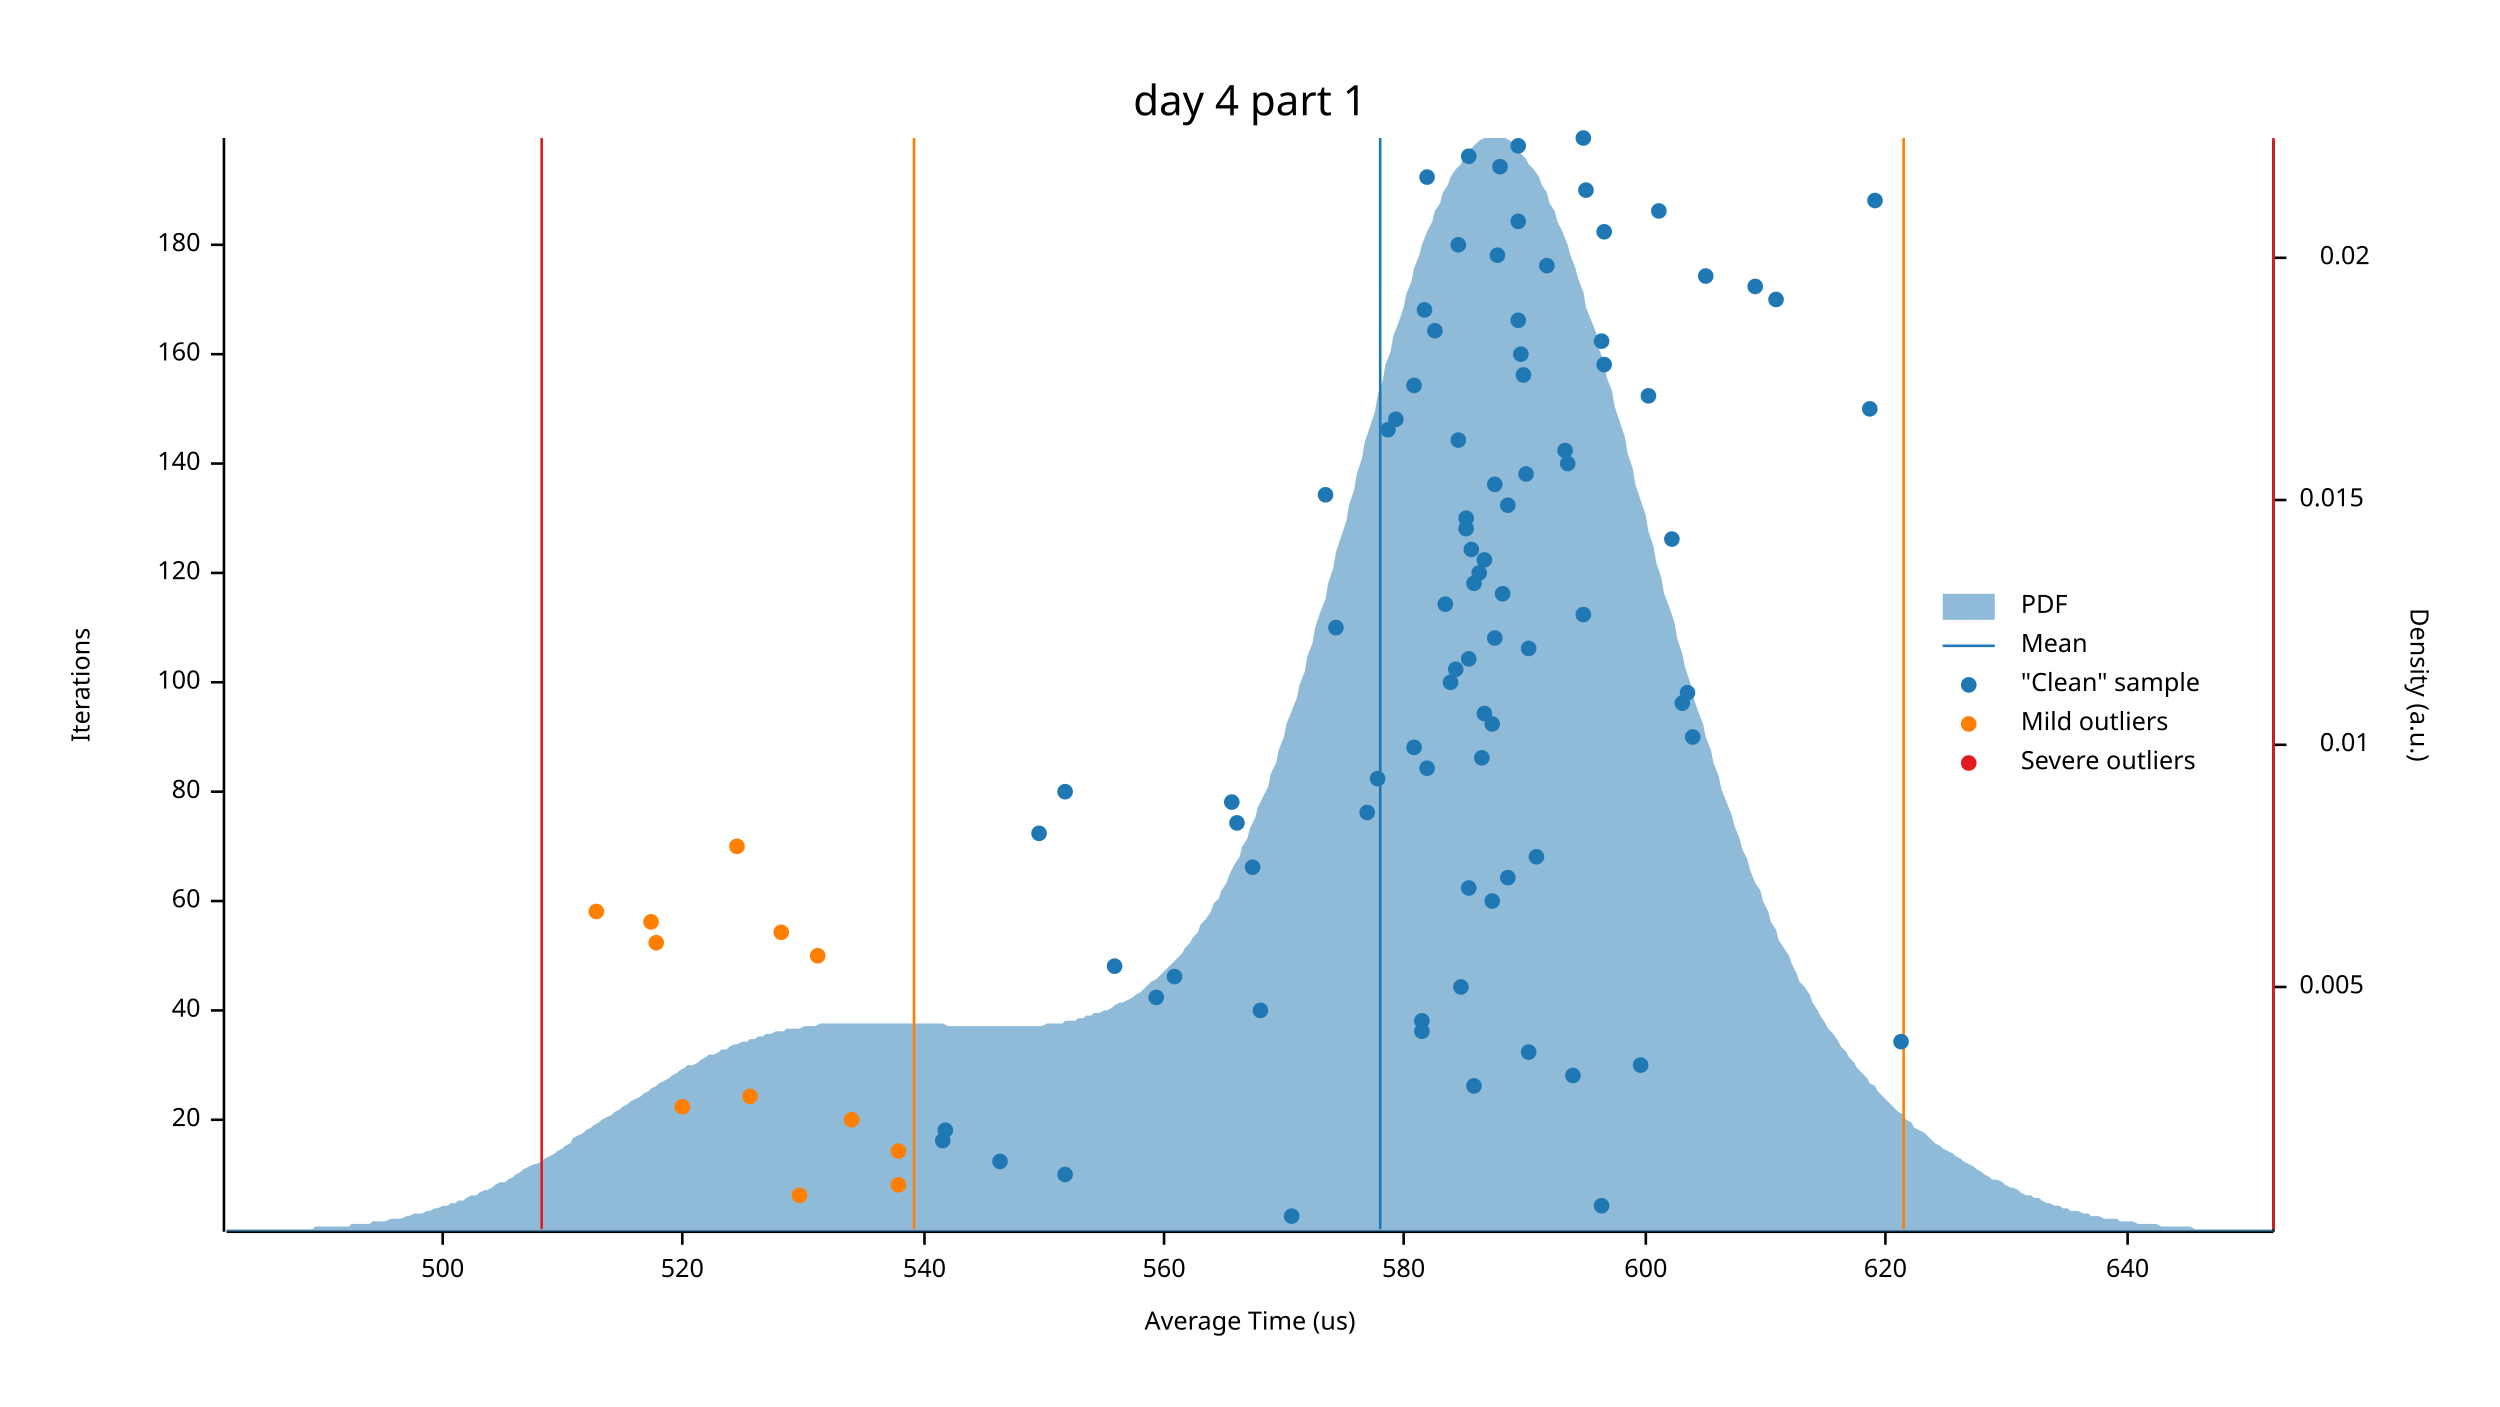
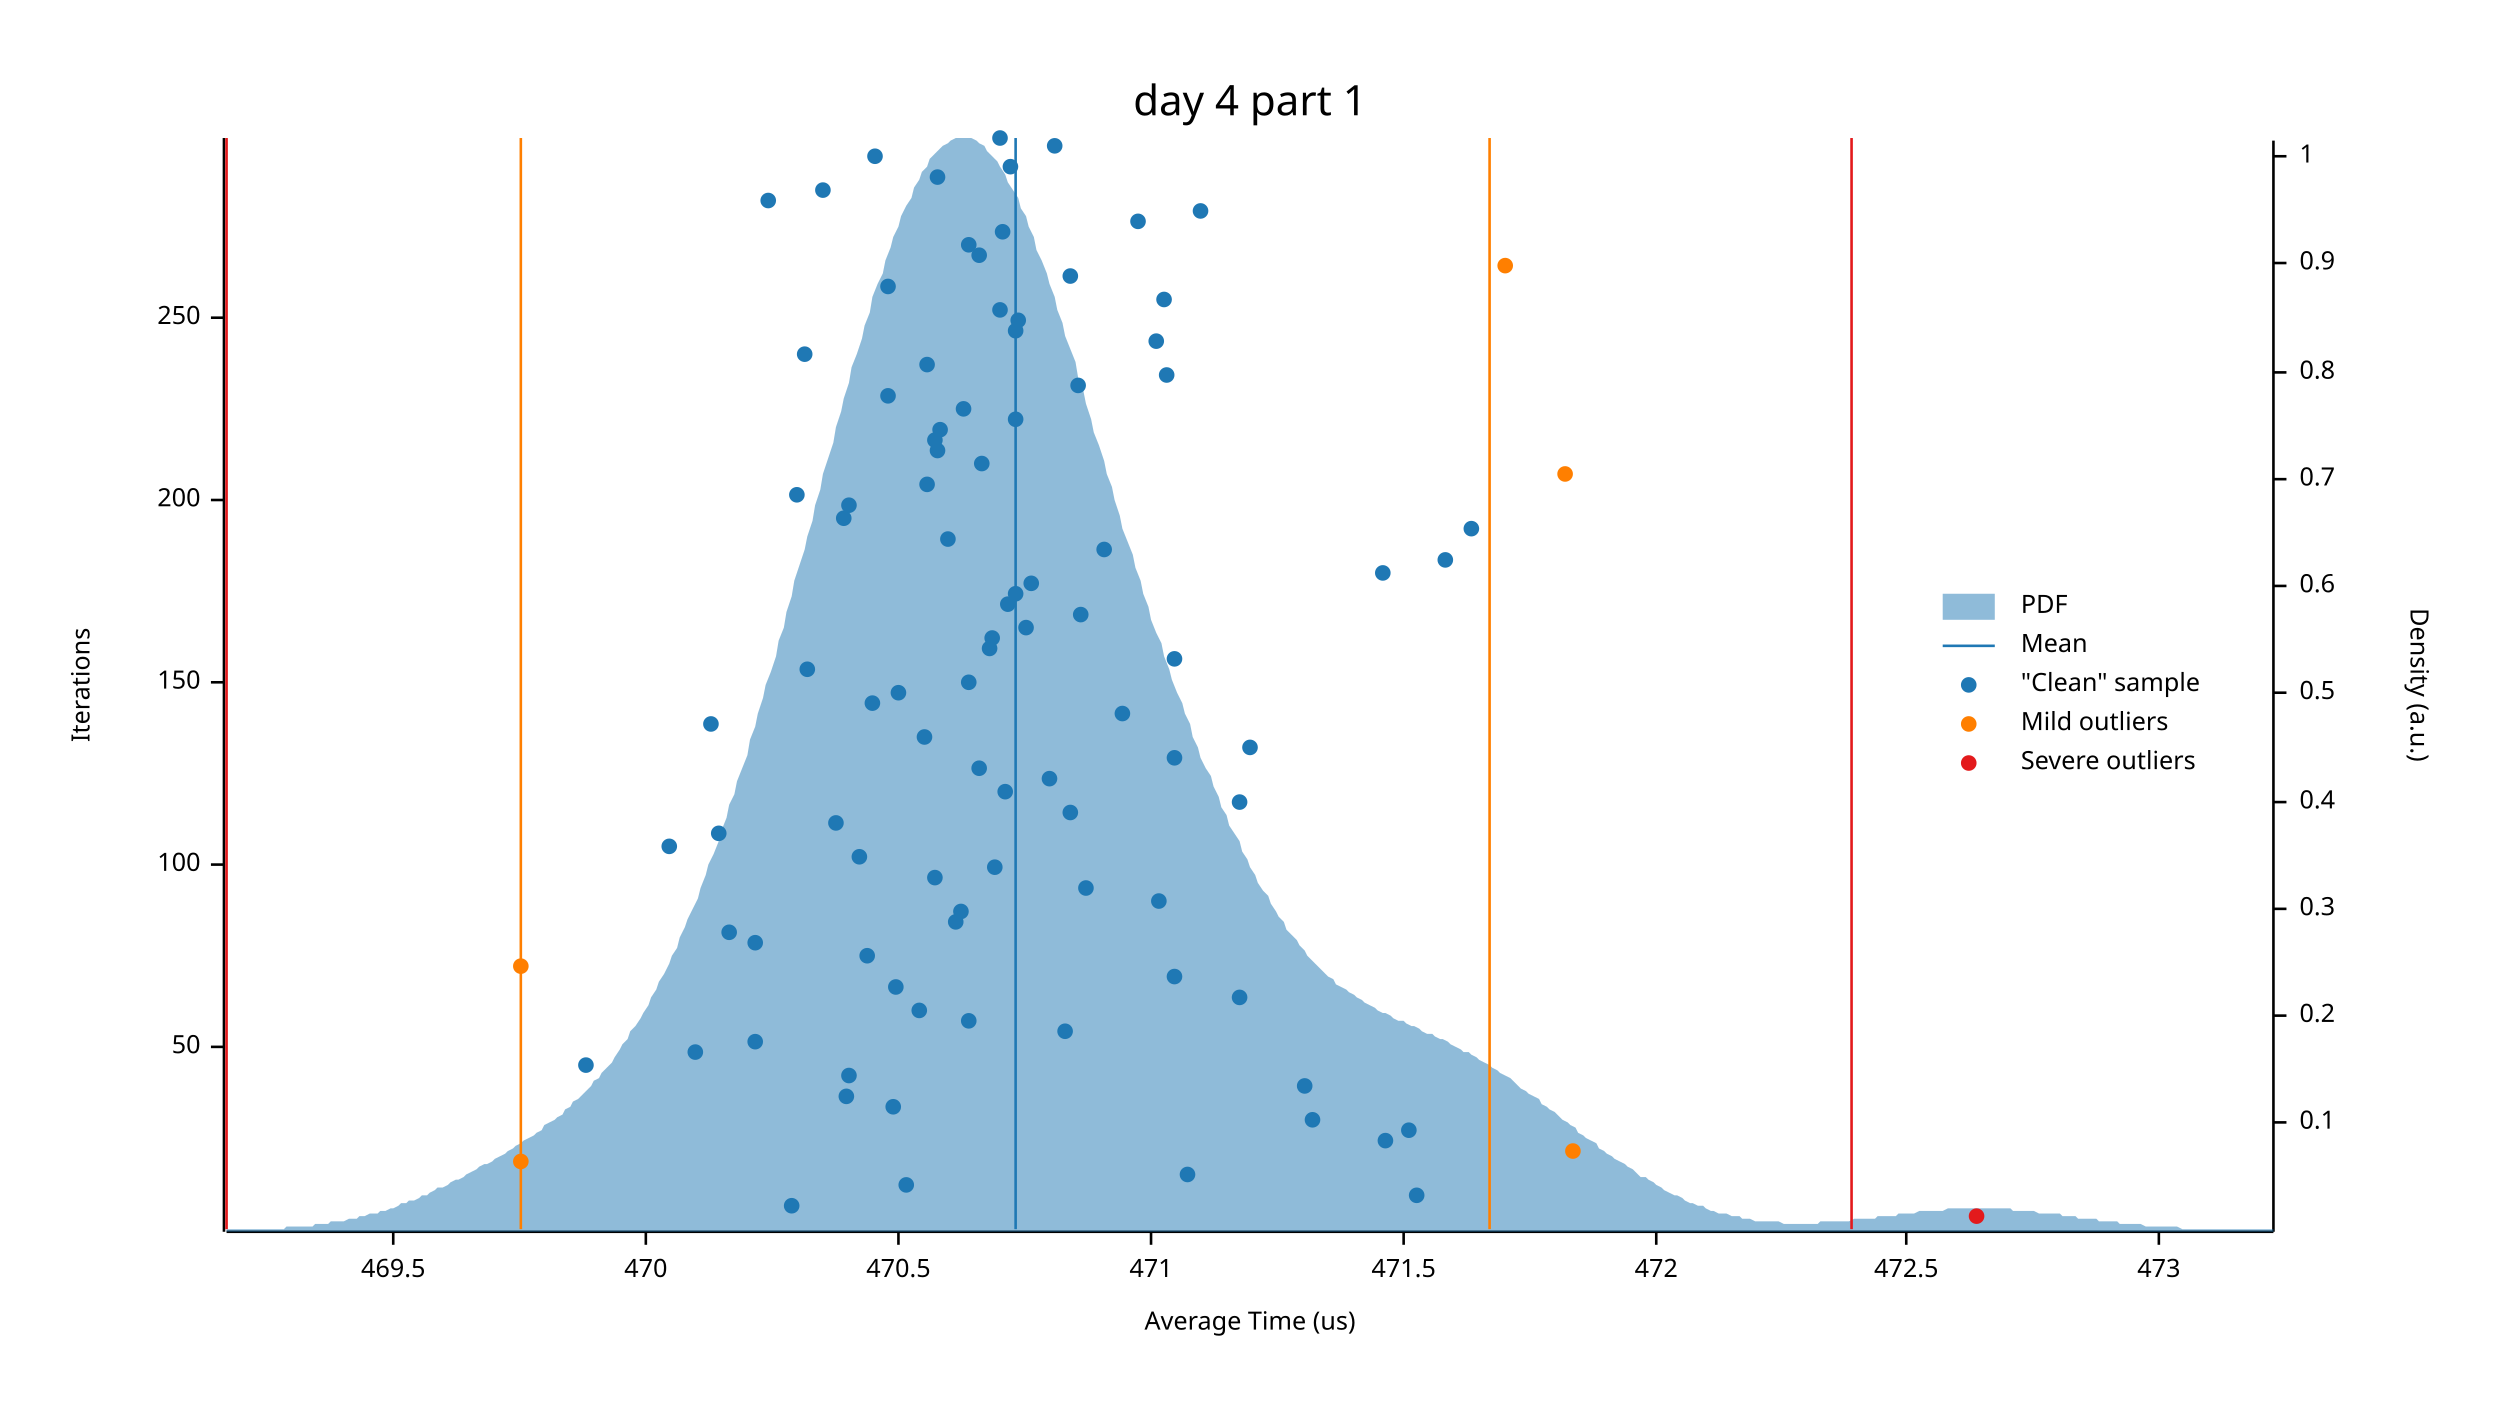
<svg xmlns="http://www.w3.org/2000/svg" width="960" height="540" viewBox="0 0 960 540">
  <text x="480" y="32" dy="0.76em" text-anchor="middle" font-family="sans-serif" font-size="16.129" opacity="1" fill="#000000">
day 4 part 1
</text>
  <text x="27" y="263" dy="0.76em" text-anchor="middle" font-family="sans-serif" font-size="9.677" opacity="1" fill="#000000" transform="rotate(270, 27, 263)">
Iterations
</text>
  <text x="480" y="513" dy="-0.5ex" text-anchor="middle" font-family="sans-serif" font-size="9.677" opacity="1" fill="#000000">
Average Time (us)
</text>
  <polyline fill="none" opacity="1" stroke="#000000" stroke-width="1" points="86,53 86,473 " />
-   <text x="77" y="430" dy="0.5ex" text-anchor="end" font-family="sans-serif" font-size="9.677" opacity="1" fill="#000000">
- 20
- </text>
-   <polyline fill="none" opacity="1" stroke="#000000" stroke-width="1" points="81,430 86,430 " />
-   <text x="77" y="388" dy="0.5ex" text-anchor="end" font-family="sans-serif" font-size="9.677" opacity="1" fill="#000000">
- 40
- </text>
-   <polyline fill="none" opacity="1" stroke="#000000" stroke-width="1" points="81,388 86,388 " />
-   <text x="77" y="346" dy="0.5ex" text-anchor="end" font-family="sans-serif" font-size="9.677" opacity="1" fill="#000000">
- 60
- </text>
-   <polyline fill="none" opacity="1" stroke="#000000" stroke-width="1" points="81,346 86,346 " />
-   <text x="77" y="304" dy="0.5ex" text-anchor="end" font-family="sans-serif" font-size="9.677" opacity="1" fill="#000000">
- 80
- </text>
-   <polyline fill="none" opacity="1" stroke="#000000" stroke-width="1" points="81,304 86,304 " />
+   <text x="77" y="402" dy="0.5ex" text-anchor="end" font-family="sans-serif" font-size="9.677" opacity="1" fill="#000000">
+ 50
+ </text>
+   <polyline fill="none" opacity="1" stroke="#000000" stroke-width="1" points="81,402 86,402 " />
+   <text x="77" y="332" dy="0.5ex" text-anchor="end" font-family="sans-serif" font-size="9.677" opacity="1" fill="#000000">
+ 100
+ </text>
+   <polyline fill="none" opacity="1" stroke="#000000" stroke-width="1" points="81,332 86,332 " />
  <text x="77" y="262" dy="0.5ex" text-anchor="end" font-family="sans-serif" font-size="9.677" opacity="1" fill="#000000">
- 100
+ 150
</text>
  <polyline fill="none" opacity="1" stroke="#000000" stroke-width="1" points="81,262 86,262 " />
-   <text x="77" y="220" dy="0.5ex" text-anchor="end" font-family="sans-serif" font-size="9.677" opacity="1" fill="#000000">
- 120
- </text>
-   <polyline fill="none" opacity="1" stroke="#000000" stroke-width="1" points="81,220 86,220 " />
-   <text x="77" y="178" dy="0.5ex" text-anchor="end" font-family="sans-serif" font-size="9.677" opacity="1" fill="#000000">
- 140
- </text>
-   <polyline fill="none" opacity="1" stroke="#000000" stroke-width="1" points="81,178 86,178 " />
-   <text x="77" y="136" dy="0.5ex" text-anchor="end" font-family="sans-serif" font-size="9.677" opacity="1" fill="#000000">
- 160
- </text>
-   <polyline fill="none" opacity="1" stroke="#000000" stroke-width="1" points="81,136 86,136 " />
-   <text x="77" y="94" dy="0.5ex" text-anchor="end" font-family="sans-serif" font-size="9.677" opacity="1" fill="#000000">
- 180
- </text>
-   <polyline fill="none" opacity="1" stroke="#000000" stroke-width="1" points="81,94 86,94 " />
+   <text x="77" y="192" dy="0.5ex" text-anchor="end" font-family="sans-serif" font-size="9.677" opacity="1" fill="#000000">
+ 200
+ </text>
+   <polyline fill="none" opacity="1" stroke="#000000" stroke-width="1" points="81,192 86,192 " />
+   <text x="77" y="122" dy="0.5ex" text-anchor="end" font-family="sans-serif" font-size="9.677" opacity="1" fill="#000000">
+ 250
+ </text>
+   <polyline fill="none" opacity="1" stroke="#000000" stroke-width="1" points="81,122 86,122 " />
  <polyline fill="none" opacity="1" stroke="#000000" stroke-width="1" points="87,473 873,473 " />
-   <text x="170" y="483" dy="0.76em" text-anchor="middle" font-family="sans-serif" font-size="9.677" opacity="1" fill="#000000">
- 500
- </text>
-   <polyline fill="none" opacity="1" stroke="#000000" stroke-width="1" points="170,473 170,478 " />
-   <text x="262" y="483" dy="0.76em" text-anchor="middle" font-family="sans-serif" font-size="9.677" opacity="1" fill="#000000">
- 520
- </text>
-   <polyline fill="none" opacity="1" stroke="#000000" stroke-width="1" points="262,473 262,478 " />
-   <text x="355" y="483" dy="0.76em" text-anchor="middle" font-family="sans-serif" font-size="9.677" opacity="1" fill="#000000">
- 540
- </text>
-   <polyline fill="none" opacity="1" stroke="#000000" stroke-width="1" points="355,473 355,478 " />
-   <text x="447" y="483" dy="0.76em" text-anchor="middle" font-family="sans-serif" font-size="9.677" opacity="1" fill="#000000">
- 560
- </text>
-   <polyline fill="none" opacity="1" stroke="#000000" stroke-width="1" points="447,473 447,478 " />
+   <text x="151" y="483" dy="0.76em" text-anchor="middle" font-family="sans-serif" font-size="9.677" opacity="1" fill="#000000">
+ 469.5
+ </text>
+   <polyline fill="none" opacity="1" stroke="#000000" stroke-width="1" points="151,473 151,478 " />
+   <text x="248" y="483" dy="0.76em" text-anchor="middle" font-family="sans-serif" font-size="9.677" opacity="1" fill="#000000">
+ 470
+ </text>
+   <polyline fill="none" opacity="1" stroke="#000000" stroke-width="1" points="248,473 248,478 " />
+   <text x="345" y="483" dy="0.76em" text-anchor="middle" font-family="sans-serif" font-size="9.677" opacity="1" fill="#000000">
+ 470.5
+ </text>
+   <polyline fill="none" opacity="1" stroke="#000000" stroke-width="1" points="345,473 345,478 " />
+   <text x="442" y="483" dy="0.76em" text-anchor="middle" font-family="sans-serif" font-size="9.677" opacity="1" fill="#000000">
+ 471
+ </text>
+   <polyline fill="none" opacity="1" stroke="#000000" stroke-width="1" points="442,473 442,478 " />
  <text x="539" y="483" dy="0.76em" text-anchor="middle" font-family="sans-serif" font-size="9.677" opacity="1" fill="#000000">
- 580
+ 471.5
</text>
  <polyline fill="none" opacity="1" stroke="#000000" stroke-width="1" points="539,473 539,478 " />
-   <text x="632" y="483" dy="0.76em" text-anchor="middle" font-family="sans-serif" font-size="9.677" opacity="1" fill="#000000">
- 600
- </text>
-   <polyline fill="none" opacity="1" stroke="#000000" stroke-width="1" points="632,473 632,478 " />
-   <text x="724" y="483" dy="0.76em" text-anchor="middle" font-family="sans-serif" font-size="9.677" opacity="1" fill="#000000">
- 620
- </text>
-   <polyline fill="none" opacity="1" stroke="#000000" stroke-width="1" points="724,473 724,478 " />
-   <text x="817" y="483" dy="0.76em" text-anchor="middle" font-family="sans-serif" font-size="9.677" opacity="1" fill="#000000">
- 640
- </text>
-   <polyline fill="none" opacity="1" stroke="#000000" stroke-width="1" points="817,473 817,478 " />
+   <text x="636" y="483" dy="0.76em" text-anchor="middle" font-family="sans-serif" font-size="9.677" opacity="1" fill="#000000">
+ 472
+ </text>
+   <polyline fill="none" opacity="1" stroke="#000000" stroke-width="1" points="636,473 636,478 " />
+   <text x="732" y="483" dy="0.76em" text-anchor="middle" font-family="sans-serif" font-size="9.677" opacity="1" fill="#000000">
+ 472.5
+ </text>
+   <polyline fill="none" opacity="1" stroke="#000000" stroke-width="1" points="732,473 732,478 " />
+   <text x="829" y="483" dy="0.76em" text-anchor="middle" font-family="sans-serif" font-size="9.677" opacity="1" fill="#000000">
+ 473
+ </text>
+   <polyline fill="none" opacity="1" stroke="#000000" stroke-width="1" points="829,473 829,478 " />
  <text x="933" y="263" dy="0.76em" text-anchor="middle" font-family="sans-serif" font-size="9.677" opacity="1" fill="#000000" transform="rotate(90, 933, 263)">
Density (a.u.)
</text>
  <polyline fill="none" opacity="1" stroke="#000000" stroke-width="1" points="873,54 873,473 " />
-   <text x="883" y="379" dy="0.5ex" text-anchor="start" font-family="sans-serif" font-size="9.677" opacity="1" fill="#000000">
- 0.005
- </text>
-   <polyline fill="none" opacity="1" stroke="#000000" stroke-width="1" points="873,379 878,379 " />
-   <text x="910" y="286" dy="0.5ex" text-anchor="end" font-family="sans-serif" font-size="9.677" opacity="1" fill="#000000">
- 0.01
- </text>
-   <polyline fill="none" opacity="1" stroke="#000000" stroke-width="1" points="873,286 878,286 " />
-   <text x="883" y="192" dy="0.5ex" text-anchor="start" font-family="sans-serif" font-size="9.677" opacity="1" fill="#000000">
- 0.015
- </text>
-   <polyline fill="none" opacity="1" stroke="#000000" stroke-width="1" points="873,192 878,192 " />
-   <text x="910" y="99" dy="0.5ex" text-anchor="end" font-family="sans-serif" font-size="9.677" opacity="1" fill="#000000">
- 0.02
- </text>
-   <polyline fill="none" opacity="1" stroke="#000000" stroke-width="1" points="873,99 878,99 " />
-   <polygon opacity="0.5" fill="#1F78B4" points="87,472 88,472 90,472 91,472 93,472 94,472 96,472 98,472 99,472 101,472 102,472 104,472 105,472 107,472 109,472 110,472 112,472 113,472 115,472 116,472 118,472 120,472 121,471 123,471 124,471 126,471 127,471 129,471 131,471 132,471 134,471 135,470 137,470 138,470 140,470 142,470 143,469 145,469 146,469 148,469 150,468 151,468 153,468 154,468 156,467 157,467 159,466 161,466 162,466 164,465 165,465 167,464 168,464 170,463 172,463 173,462 175,462 176,461 178,461 179,460 181,459 183,459 184,458 186,457 187,457 189,456 190,455 192,454 194,454 195,453 197,452 198,451 200,450 201,449 203,448 205,447 206,447 208,446 209,445 211,444 213,443 214,442 216,441 217,440 219,439 220,437 222,436 224,435 225,434 227,433 228,432 230,431 231,430 233,429 235,428 236,427 238,426 239,425 241,424 242,423 244,422 246,421 247,420 249,419 250,418 252,417 253,416 255,415 257,414 258,413 260,412 261,411 263,410 264,409 266,409 268,408 269,407 271,406 272,405 274,405 276,404 277,403 279,403 280,402 282,401 283,401 285,400 287,400 288,399 290,399 291,398 293,398 294,397 296,397 298,396 299,396 301,396 302,395 304,395 305,395 307,395 309,394 310,394 312,394 313,394 315,393 316,393 318,393 320,393 321,393 323,393 324,393 326,393 327,393 329,393 331,393 332,393 334,393 335,393 337,393 339,393 340,393 342,393 343,393 345,393 346,393 348,393 350,393 351,393 353,393 354,393 356,393 357,393 359,393 361,393 362,393 364,394 365,394 367,394 368,394 370,394 372,394 373,394 375,394 376,394 378,394 379,394 381,394 383,394 384,394 386,394 387,394 389,394 391,394 392,394 394,394 395,394 397,394 398,394 400,394 402,393 403,393 405,393 406,393 408,393 409,392 411,392 413,392 414,391 416,391 417,390 419,390 420,389 422,389 424,388 425,388 427,387 428,386 430,385 431,385 433,384 435,383 436,382 438,381 439,380 441,378 442,377 444,376 446,374 447,373 449,371 450,370 452,368 454,366 455,364 457,362 458,360 460,358 461,355 463,353 465,350 466,347 468,345 469,342 471,339 472,336 474,332 476,329 477,325 479,322 480,318 482,314 483,310 485,306 487,302 488,297 490,293 491,288 493,283 494,278 496,273 498,268 499,263 501,258 502,252 504,247 505,241 507,235 509,230 510,224 512,218 513,212 515,206 517,200 518,194 520,188 521,182 523,176 524,170 526,164 528,158 529,152 531,146 532,140 534,135 535,129 537,124 539,118 540,113 542,108 543,103 545,98 546,94 548,89 550,85 551,81 553,78 554,74 556,71 557,68 559,65 561,63 562,60 564,58 565,57 567,55 568,54 570,53 572,53 573,53 575,53 576,53 578,53 580,54 581,55 583,57 584,59 586,61 587,63 589,65 591,68 592,71 594,74 595,78 597,81 598,85 600,89 602,94 603,98 605,103 606,107 608,112 609,118 611,123 613,128 614,134 616,139 617,145 619,150 620,156 622,162 624,168 625,174 627,180 628,186 630,192 632,198 633,204 635,210 636,216 638,222 639,228 641,233 643,239 644,245 646,251 647,256 649,262 650,267 652,273 654,278 655,283 657,288 658,293 660,298 661,303 663,308 665,313 666,317 668,322 669,326 671,330 672,334 674,339 676,342 677,346 679,350 680,354 682,357 683,361 685,364 687,367 688,370 690,374 691,377 693,379 695,382 696,385 698,388 699,390 701,393 702,395 704,397 706,400 707,402 709,404 710,406 712,408 713,410 715,412 717,414 718,416 720,417 721,419 723,421 724,422 726,424 728,426 729,427 731,428 732,430 734,431 735,433 737,434 739,435 740,436 742,438 743,439 745,440 746,441 748,442 750,443 751,444 753,445 754,446 756,447 758,448 759,449 761,450 762,451 764,452 765,453 767,453 769,454 770,455 772,456 773,456 775,457 776,458 778,459 780,459 781,460 783,460 784,461 786,462 787,462 789,463 791,463 792,464 794,464 795,465 797,465 798,465 800,466 802,466 803,467 805,467 806,467 808,468 809,468 811,468 813,468 814,469 816,469 817,469 819,469 821,470 822,470 824,470 825,470 827,470 828,470 830,471 832,471 833,471 835,471 836,471 838,471 839,471 841,471 843,472 844,472 846,472 847,472 849,472 850,472 852,472 854,472 855,472 857,472 858,472 860,472 861,472 863,472 865,472 866,472 868,472 869,472 871,472 873,472 873,473 87,473 " />
-   <polyline fill="none" opacity="1" stroke="#1F78B4" stroke-width="1" points="530,472 530,53 " />
-   <polyline fill="none" opacity="1" stroke="#FF7F00" stroke-width="1" points="351,472 351,53 " />
-   <polyline fill="none" opacity="1" stroke="#FF7F00" stroke-width="1" points="731,472 731,53 " />
-   <polyline fill="none" opacity="1" stroke="#E31A1C" stroke-width="1" points="208,472 208,53 " />
-   <polyline fill="none" opacity="1" stroke="#E31A1C" stroke-width="1" points="873,472 873,53 " />
-   <circle cx="496" cy="467" r="3" opacity="1" fill="#1F78B4" stroke="none" />
-   <circle cx="615" cy="463" r="3" opacity="1" fill="#1F78B4" stroke="none" />
-   <circle cx="409" cy="451" r="3" opacity="1" fill="#1F78B4" stroke="none" />
-   <circle cx="384" cy="446" r="3" opacity="1" fill="#1F78B4" stroke="none" />
-   <circle cx="362" cy="438" r="3" opacity="1" fill="#1F78B4" stroke="none" />
-   <circle cx="363" cy="434" r="3" opacity="1" fill="#1F78B4" stroke="none" />
-   <circle cx="566" cy="417" r="3" opacity="1" fill="#1F78B4" stroke="none" />
-   <circle cx="604" cy="413" r="3" opacity="1" fill="#1F78B4" stroke="none" />
-   <circle cx="630" cy="409" r="3" opacity="1" fill="#1F78B4" stroke="none" />
-   <circle cx="587" cy="404" r="3" opacity="1" fill="#1F78B4" stroke="none" />
-   <circle cx="730" cy="400" r="3" opacity="1" fill="#1F78B4" stroke="none" />
-   <circle cx="546" cy="396" r="3" opacity="1" fill="#1F78B4" stroke="none" />
-   <circle cx="546" cy="392" r="3" opacity="1" fill="#1F78B4" stroke="none" />
-   <circle cx="484" cy="388" r="3" opacity="1" fill="#1F78B4" stroke="none" />
-   <circle cx="444" cy="383" r="3" opacity="1" fill="#1F78B4" stroke="none" />
-   <circle cx="561" cy="379" r="3" opacity="1" fill="#1F78B4" stroke="none" />
+   <text x="883" y="431" dy="0.5ex" text-anchor="start" font-family="sans-serif" font-size="9.677" opacity="1" fill="#000000">
+ 0.1
+ </text>
+   <polyline fill="none" opacity="1" stroke="#000000" stroke-width="1" points="873,431 878,431 " />
+   <text x="883" y="390" dy="0.5ex" text-anchor="start" font-family="sans-serif" font-size="9.677" opacity="1" fill="#000000">
+ 0.2
+ </text>
+   <polyline fill="none" opacity="1" stroke="#000000" stroke-width="1" points="873,390 878,390 " />
+   <text x="883" y="349" dy="0.5ex" text-anchor="start" font-family="sans-serif" font-size="9.677" opacity="1" fill="#000000">
+ 0.3
+ </text>
+   <polyline fill="none" opacity="1" stroke="#000000" stroke-width="1" points="873,349 878,349 " />
+   <text x="883" y="308" dy="0.5ex" text-anchor="start" font-family="sans-serif" font-size="9.677" opacity="1" fill="#000000">
+ 0.4
+ </text>
+   <polyline fill="none" opacity="1" stroke="#000000" stroke-width="1" points="873,308 878,308 " />
+   <text x="883" y="266" dy="0.5ex" text-anchor="start" font-family="sans-serif" font-size="9.677" opacity="1" fill="#000000">
+ 0.5
+ </text>
+   <polyline fill="none" opacity="1" stroke="#000000" stroke-width="1" points="873,266 878,266 " />
+   <text x="883" y="225" dy="0.5ex" text-anchor="start" font-family="sans-serif" font-size="9.677" opacity="1" fill="#000000">
+ 0.6
+ </text>
+   <polyline fill="none" opacity="1" stroke="#000000" stroke-width="1" points="873,225 878,225 " />
+   <text x="883" y="184" dy="0.5ex" text-anchor="start" font-family="sans-serif" font-size="9.677" opacity="1" fill="#000000">
+ 0.7
+ </text>
+   <polyline fill="none" opacity="1" stroke="#000000" stroke-width="1" points="873,184 878,184 " />
+   <text x="883" y="143" dy="0.5ex" text-anchor="start" font-family="sans-serif" font-size="9.677" opacity="1" fill="#000000">
+ 0.8
+ </text>
+   <polyline fill="none" opacity="1" stroke="#000000" stroke-width="1" points="873,143 878,143 " />
+   <text x="883" y="101" dy="0.5ex" text-anchor="start" font-family="sans-serif" font-size="9.677" opacity="1" fill="#000000">
+ 0.9
+ </text>
+   <polyline fill="none" opacity="1" stroke="#000000" stroke-width="1" points="873,101 878,101 " />
+   <text x="883" y="60" dy="0.5ex" text-anchor="start" font-family="sans-serif" font-size="9.677" opacity="1" fill="#000000">
+ 1
+ </text>
+   <polyline fill="none" opacity="1" stroke="#000000" stroke-width="1" points="873,60 878,60 " />
+   <polygon opacity="0.5" fill="#1F78B4" points="87,472 88,472 90,472 91,472 93,472 94,472 96,472 98,472 99,472 101,472 102,472 104,472 105,472 107,472 109,472 110,471 112,471 113,471 115,471 116,471 118,471 120,471 121,470 123,470 124,470 126,470 127,469 129,469 131,469 132,469 134,468 135,468 137,468 138,467 140,467 142,466 143,466 145,466 146,465 148,465 150,464 151,464 153,463 154,462 156,462 157,461 159,461 161,460 162,459 164,459 165,458 167,457 168,456 170,456 172,455 173,454 175,453 176,453 178,452 179,451 181,450 183,449 184,448 186,447 187,447 189,446 190,445 192,444 194,443 195,442 197,441 198,440 200,439 201,438 203,437 205,436 206,435 208,434 209,432 211,431 213,430 214,429 216,428 217,426 219,425 220,423 222,422 224,420 225,419 227,417 228,415 230,414 231,412 233,410 235,408 236,406 238,403 239,401 241,399 242,396 244,394 246,391 247,389 249,386 250,383 252,380 253,377 255,374 257,370 258,367 260,364 261,360 263,356 264,353 266,349 268,345 269,341 271,336 272,332 274,328 276,323 277,319 279,314 280,309 282,305 283,300 285,295 287,290 288,284 290,279 291,274 293,268 294,263 296,258 298,252 299,246 301,241 302,235 304,229 305,223 307,217 309,211 310,206 312,200 313,194 315,188 316,182 318,176 320,170 321,164 323,158 324,153 326,147 327,141 329,136 331,130 332,125 334,120 335,114 337,109 339,105 340,100 342,95 343,91 345,87 346,83 348,79 350,76 351,72 353,69 354,66 356,64 357,61 359,59 361,57 362,56 364,55 365,54 367,53 368,53 370,53 372,53 373,53 375,54 376,55 378,56 379,58 381,60 383,62 384,64 386,67 387,70 389,73 391,76 392,80 394,83 395,87 397,91 398,96 400,100 402,105 403,109 405,114 406,119 408,124 409,129 411,134 413,139 414,145 416,150 417,155 419,161 420,166 422,171 424,177 425,182 427,187 428,192 430,198 431,203 433,208 435,213 436,218 438,223 439,228 441,233 442,238 444,243 446,247 447,252 449,257 450,261 452,266 454,270 455,274 457,278 458,283 460,287 461,291 463,295 465,298 466,302 468,306 469,310 471,313 472,317 474,320 476,323 477,327 479,330 480,333 482,336 483,339 485,342 487,344 488,347 490,350 491,352 493,354 494,357 496,359 498,361 499,363 501,365 502,367 504,369 505,370 507,372 509,374 510,375 512,376 513,378 515,379 517,380 518,381 520,382 521,383 523,384 524,385 526,386 528,387 529,388 531,389 532,389 534,390 535,391 537,392 539,392 540,393 542,394 543,394 545,395 546,396 548,397 550,397 551,398 553,399 554,399 556,400 557,401 559,402 561,403 562,404 564,404 565,405 567,406 568,407 570,408 572,409 573,410 575,411 576,412 578,413 580,414 581,415 583,417 584,418 586,419 587,420 589,421 591,422 592,424 594,425 595,426 597,427 598,428 600,430 602,431 603,432 605,433 606,435 608,436 609,437 611,438 613,439 614,441 616,442 617,443 619,444 620,445 622,446 624,447 625,448 627,449 628,450 630,452 632,452 633,453 635,454 636,455 638,456 639,457 641,458 643,459 644,459 646,460 647,461 649,462 650,462 652,463 654,463 655,464 657,465 658,465 660,466 661,466 663,466 665,467 666,467 668,467 669,468 671,468 672,468 674,469 676,469 677,469 679,469 680,469 682,469 683,469 685,470 687,470 688,470 690,470 691,470 693,470 695,470 696,470 698,470 699,469 701,469 702,469 704,469 706,469 707,469 709,469 710,469 712,468 713,468 715,468 717,468 718,468 720,468 721,467 723,467 724,467 726,467 728,467 729,466 731,466 732,466 734,466 735,466 737,465 739,465 740,465 742,465 743,465 745,465 746,465 748,464 750,464 751,464 753,464 754,464 756,464 758,464 759,464 761,464 762,464 764,464 765,464 767,464 769,464 770,464 772,464 773,465 775,465 776,465 778,465 780,465 781,465 783,466 784,466 786,466 787,466 789,466 791,466 792,467 794,467 795,467 797,467 798,468 800,468 802,468 803,468 805,468 806,469 808,469 809,469 811,469 813,469 814,470 816,470 817,470 819,470 821,470 822,470 824,471 825,471 827,471 828,471 830,471 832,471 833,471 835,471 836,471 838,472 839,472 841,472 843,472 844,472 846,472 847,472 849,472 850,472 852,472 854,472 855,472 857,472 858,472 860,472 861,472 863,472 865,472 866,472 868,472 869,472 871,472 873,472 873,473 87,473 " />
+   <polyline fill="none" opacity="1" stroke="#1F78B4" stroke-width="1" points="390,472 390,53 " />
+   <polyline fill="none" opacity="1" stroke="#FF7F00" stroke-width="1" points="200,472 200,53 " />
+   <polyline fill="none" opacity="1" stroke="#FF7F00" stroke-width="1" points="572,472 572,53 " />
+   <polyline fill="none" opacity="1" stroke="#E31A1C" stroke-width="1" points="87,472 87,53 " />
+   <polyline fill="none" opacity="1" stroke="#E31A1C" stroke-width="1" points="711,472 711,53 " />
+   <circle cx="304" cy="463" r="3" opacity="1" fill="#1F78B4" stroke="none" />
+   <circle cx="544" cy="459" r="3" opacity="1" fill="#1F78B4" stroke="none" />
+   <circle cx="348" cy="455" r="3" opacity="1" fill="#1F78B4" stroke="none" />
+   <circle cx="456" cy="451" r="3" opacity="1" fill="#1F78B4" stroke="none" />
+   <circle cx="532" cy="438" r="3" opacity="1" fill="#1F78B4" stroke="none" />
+   <circle cx="541" cy="434" r="3" opacity="1" fill="#1F78B4" stroke="none" />
+   <circle cx="504" cy="430" r="3" opacity="1" fill="#1F78B4" stroke="none" />
+   <circle cx="343" cy="425" r="3" opacity="1" fill="#1F78B4" stroke="none" />
+   <circle cx="325" cy="421" r="3" opacity="1" fill="#1F78B4" stroke="none" />
+   <circle cx="501" cy="417" r="3" opacity="1" fill="#1F78B4" stroke="none" />
+   <circle cx="326" cy="413" r="3" opacity="1" fill="#1F78B4" stroke="none" />
+   <circle cx="225" cy="409" r="3" opacity="1" fill="#1F78B4" stroke="none" />
+   <circle cx="267" cy="404" r="3" opacity="1" fill="#1F78B4" stroke="none" />
+   <circle cx="290" cy="400" r="3" opacity="1" fill="#1F78B4" stroke="none" />
+   <circle cx="409" cy="396" r="3" opacity="1" fill="#1F78B4" stroke="none" />
+   <circle cx="372" cy="392" r="3" opacity="1" fill="#1F78B4" stroke="none" />
+   <circle cx="353" cy="388" r="3" opacity="1" fill="#1F78B4" stroke="none" />
+   <circle cx="476" cy="383" r="3" opacity="1" fill="#1F78B4" stroke="none" />
+   <circle cx="344" cy="379" r="3" opacity="1" fill="#1F78B4" stroke="none" />
  <circle cx="451" cy="375" r="3" opacity="1" fill="#1F78B4" stroke="none" />
-   <circle cx="428" cy="371" r="3" opacity="1" fill="#1F78B4" stroke="none" />
-   <circle cx="573" cy="346" r="3" opacity="1" fill="#1F78B4" stroke="none" />
-   <circle cx="564" cy="341" r="3" opacity="1" fill="#1F78B4" stroke="none" />
-   <circle cx="579" cy="337" r="3" opacity="1" fill="#1F78B4" stroke="none" />
-   <circle cx="481" cy="333" r="3" opacity="1" fill="#1F78B4" stroke="none" />
-   <circle cx="590" cy="329" r="3" opacity="1" fill="#1F78B4" stroke="none" />
-   <circle cx="399" cy="320" r="3" opacity="1" fill="#1F78B4" stroke="none" />
-   <circle cx="475" cy="316" r="3" opacity="1" fill="#1F78B4" stroke="none" />
-   <circle cx="525" cy="312" r="3" opacity="1" fill="#1F78B4" stroke="none" />
-   <circle cx="473" cy="308" r="3" opacity="1" fill="#1F78B4" stroke="none" />
-   <circle cx="409" cy="304" r="3" opacity="1" fill="#1F78B4" stroke="none" />
-   <circle cx="529" cy="299" r="3" opacity="1" fill="#1F78B4" stroke="none" />
-   <circle cx="548" cy="295" r="3" opacity="1" fill="#1F78B4" stroke="none" />
-   <circle cx="569" cy="291" r="3" opacity="1" fill="#1F78B4" stroke="none" />
-   <circle cx="543" cy="287" r="3" opacity="1" fill="#1F78B4" stroke="none" />
-   <circle cx="650" cy="283" r="3" opacity="1" fill="#1F78B4" stroke="none" />
-   <circle cx="573" cy="278" r="3" opacity="1" fill="#1F78B4" stroke="none" />
-   <circle cx="570" cy="274" r="3" opacity="1" fill="#1F78B4" stroke="none" />
-   <circle cx="646" cy="270" r="3" opacity="1" fill="#1F78B4" stroke="none" />
-   <circle cx="648" cy="266" r="3" opacity="1" fill="#1F78B4" stroke="none" />
-   <circle cx="557" cy="262" r="3" opacity="1" fill="#1F78B4" stroke="none" />
-   <circle cx="559" cy="257" r="3" opacity="1" fill="#1F78B4" stroke="none" />
-   <circle cx="564" cy="253" r="3" opacity="1" fill="#1F78B4" stroke="none" />
-   <circle cx="587" cy="249" r="3" opacity="1" fill="#1F78B4" stroke="none" />
-   <circle cx="574" cy="245" r="3" opacity="1" fill="#1F78B4" stroke="none" />
-   <circle cx="513" cy="241" r="3" opacity="1" fill="#1F78B4" stroke="none" />
-   <circle cx="608" cy="236" r="3" opacity="1" fill="#1F78B4" stroke="none" />
-   <circle cx="555" cy="232" r="3" opacity="1" fill="#1F78B4" stroke="none" />
-   <circle cx="577" cy="228" r="3" opacity="1" fill="#1F78B4" stroke="none" />
-   <circle cx="566" cy="224" r="3" opacity="1" fill="#1F78B4" stroke="none" />
-   <circle cx="568" cy="220" r="3" opacity="1" fill="#1F78B4" stroke="none" />
-   <circle cx="570" cy="215" r="3" opacity="1" fill="#1F78B4" stroke="none" />
-   <circle cx="565" cy="211" r="3" opacity="1" fill="#1F78B4" stroke="none" />
-   <circle cx="642" cy="207" r="3" opacity="1" fill="#1F78B4" stroke="none" />
-   <circle cx="563" cy="203" r="3" opacity="1" fill="#1F78B4" stroke="none" />
-   <circle cx="563" cy="199" r="3" opacity="1" fill="#1F78B4" stroke="none" />
-   <circle cx="579" cy="194" r="3" opacity="1" fill="#1F78B4" stroke="none" />
-   <circle cx="509" cy="190" r="3" opacity="1" fill="#1F78B4" stroke="none" />
-   <circle cx="574" cy="186" r="3" opacity="1" fill="#1F78B4" stroke="none" />
-   <circle cx="586" cy="182" r="3" opacity="1" fill="#1F78B4" stroke="none" />
-   <circle cx="602" cy="178" r="3" opacity="1" fill="#1F78B4" stroke="none" />
-   <circle cx="601" cy="173" r="3" opacity="1" fill="#1F78B4" stroke="none" />
-   <circle cx="560" cy="169" r="3" opacity="1" fill="#1F78B4" stroke="none" />
-   <circle cx="533" cy="165" r="3" opacity="1" fill="#1F78B4" stroke="none" />
-   <circle cx="536" cy="161" r="3" opacity="1" fill="#1F78B4" stroke="none" />
-   <circle cx="718" cy="157" r="3" opacity="1" fill="#1F78B4" stroke="none" />
-   <circle cx="633" cy="152" r="3" opacity="1" fill="#1F78B4" stroke="none" />
-   <circle cx="543" cy="148" r="3" opacity="1" fill="#1F78B4" stroke="none" />
-   <circle cx="585" cy="144" r="3" opacity="1" fill="#1F78B4" stroke="none" />
-   <circle cx="616" cy="140" r="3" opacity="1" fill="#1F78B4" stroke="none" />
-   <circle cx="584" cy="136" r="3" opacity="1" fill="#1F78B4" stroke="none" />
-   <circle cx="615" cy="131" r="3" opacity="1" fill="#1F78B4" stroke="none" />
-   <circle cx="551" cy="127" r="3" opacity="1" fill="#1F78B4" stroke="none" />
-   <circle cx="583" cy="123" r="3" opacity="1" fill="#1F78B4" stroke="none" />
-   <circle cx="547" cy="119" r="3" opacity="1" fill="#1F78B4" stroke="none" />
-   <circle cx="682" cy="115" r="3" opacity="1" fill="#1F78B4" stroke="none" />
-   <circle cx="674" cy="110" r="3" opacity="1" fill="#1F78B4" stroke="none" />
-   <circle cx="655" cy="106" r="3" opacity="1" fill="#1F78B4" stroke="none" />
-   <circle cx="594" cy="102" r="3" opacity="1" fill="#1F78B4" stroke="none" />
-   <circle cx="575" cy="98" r="3" opacity="1" fill="#1F78B4" stroke="none" />
-   <circle cx="560" cy="94" r="3" opacity="1" fill="#1F78B4" stroke="none" />
-   <circle cx="616" cy="89" r="3" opacity="1" fill="#1F78B4" stroke="none" />
-   <circle cx="583" cy="85" r="3" opacity="1" fill="#1F78B4" stroke="none" />
-   <circle cx="637" cy="81" r="3" opacity="1" fill="#1F78B4" stroke="none" />
-   <circle cx="720" cy="77" r="3" opacity="1" fill="#1F78B4" stroke="none" />
-   <circle cx="609" cy="73" r="3" opacity="1" fill="#1F78B4" stroke="none" />
-   <circle cx="548" cy="68" r="3" opacity="1" fill="#1F78B4" stroke="none" />
-   <circle cx="576" cy="64" r="3" opacity="1" fill="#1F78B4" stroke="none" />
-   <circle cx="564" cy="60" r="3" opacity="1" fill="#1F78B4" stroke="none" />
-   <circle cx="583" cy="56" r="3" opacity="1" fill="#1F78B4" stroke="none" />
-   <circle cx="608" cy="53" r="3" opacity="1" fill="#1F78B4" stroke="none" />
-   <circle cx="307" cy="459" r="3" opacity="1" fill="#FF7F00" stroke="none" />
-   <circle cx="345" cy="455" r="3" opacity="1" fill="#FF7F00" stroke="none" />
-   <circle cx="345" cy="442" r="3" opacity="1" fill="#FF7F00" stroke="none" />
-   <circle cx="327" cy="430" r="3" opacity="1" fill="#FF7F00" stroke="none" />
-   <circle cx="262" cy="425" r="3" opacity="1" fill="#FF7F00" stroke="none" />
-   <circle cx="288" cy="421" r="3" opacity="1" fill="#FF7F00" stroke="none" />
-   <circle cx="314" cy="367" r="3" opacity="1" fill="#FF7F00" stroke="none" />
-   <circle cx="252" cy="362" r="3" opacity="1" fill="#FF7F00" stroke="none" />
-   <circle cx="300" cy="358" r="3" opacity="1" fill="#FF7F00" stroke="none" />
-   <circle cx="250" cy="354" r="3" opacity="1" fill="#FF7F00" stroke="none" />
-   <circle cx="229" cy="350" r="3" opacity="1" fill="#FF7F00" stroke="none" />
-   <circle cx="283" cy="325" r="3" opacity="1" fill="#FF7F00" stroke="none" />
+   <circle cx="333" cy="367" r="3" opacity="1" fill="#1F78B4" stroke="none" />
+   <circle cx="290" cy="362" r="3" opacity="1" fill="#1F78B4" stroke="none" />
+   <circle cx="280" cy="358" r="3" opacity="1" fill="#1F78B4" stroke="none" />
+   <circle cx="367" cy="354" r="3" opacity="1" fill="#1F78B4" stroke="none" />
+   <circle cx="369" cy="350" r="3" opacity="1" fill="#1F78B4" stroke="none" />
+   <circle cx="445" cy="346" r="3" opacity="1" fill="#1F78B4" stroke="none" />
+   <circle cx="417" cy="341" r="3" opacity="1" fill="#1F78B4" stroke="none" />
+   <circle cx="359" cy="337" r="3" opacity="1" fill="#1F78B4" stroke="none" />
+   <circle cx="382" cy="333" r="3" opacity="1" fill="#1F78B4" stroke="none" />
+   <circle cx="330" cy="329" r="3" opacity="1" fill="#1F78B4" stroke="none" />
+   <circle cx="257" cy="325" r="3" opacity="1" fill="#1F78B4" stroke="none" />
+   <circle cx="276" cy="320" r="3" opacity="1" fill="#1F78B4" stroke="none" />
+   <circle cx="321" cy="316" r="3" opacity="1" fill="#1F78B4" stroke="none" />
+   <circle cx="411" cy="312" r="3" opacity="1" fill="#1F78B4" stroke="none" />
+   <circle cx="476" cy="308" r="3" opacity="1" fill="#1F78B4" stroke="none" />
+   <circle cx="386" cy="304" r="3" opacity="1" fill="#1F78B4" stroke="none" />
+   <circle cx="403" cy="299" r="3" opacity="1" fill="#1F78B4" stroke="none" />
+   <circle cx="376" cy="295" r="3" opacity="1" fill="#1F78B4" stroke="none" />
+   <circle cx="451" cy="291" r="3" opacity="1" fill="#1F78B4" stroke="none" />
+   <circle cx="480" cy="287" r="3" opacity="1" fill="#1F78B4" stroke="none" />
+   <circle cx="355" cy="283" r="3" opacity="1" fill="#1F78B4" stroke="none" />
+   <circle cx="273" cy="278" r="3" opacity="1" fill="#1F78B4" stroke="none" />
+   <circle cx="431" cy="274" r="3" opacity="1" fill="#1F78B4" stroke="none" />
+   <circle cx="335" cy="270" r="3" opacity="1" fill="#1F78B4" stroke="none" />
+   <circle cx="345" cy="266" r="3" opacity="1" fill="#1F78B4" stroke="none" />
+   <circle cx="372" cy="262" r="3" opacity="1" fill="#1F78B4" stroke="none" />
+   <circle cx="310" cy="257" r="3" opacity="1" fill="#1F78B4" stroke="none" />
+   <circle cx="451" cy="253" r="3" opacity="1" fill="#1F78B4" stroke="none" />
+   <circle cx="380" cy="249" r="3" opacity="1" fill="#1F78B4" stroke="none" />
+   <circle cx="381" cy="245" r="3" opacity="1" fill="#1F78B4" stroke="none" />
+   <circle cx="394" cy="241" r="3" opacity="1" fill="#1F78B4" stroke="none" />
+   <circle cx="415" cy="236" r="3" opacity="1" fill="#1F78B4" stroke="none" />
+   <circle cx="387" cy="232" r="3" opacity="1" fill="#1F78B4" stroke="none" />
+   <circle cx="390" cy="228" r="3" opacity="1" fill="#1F78B4" stroke="none" />
+   <circle cx="396" cy="224" r="3" opacity="1" fill="#1F78B4" stroke="none" />
+   <circle cx="531" cy="220" r="3" opacity="1" fill="#1F78B4" stroke="none" />
+   <circle cx="555" cy="215" r="3" opacity="1" fill="#1F78B4" stroke="none" />
+   <circle cx="424" cy="211" r="3" opacity="1" fill="#1F78B4" stroke="none" />
+   <circle cx="364" cy="207" r="3" opacity="1" fill="#1F78B4" stroke="none" />
+   <circle cx="565" cy="203" r="3" opacity="1" fill="#1F78B4" stroke="none" />
+   <circle cx="324" cy="199" r="3" opacity="1" fill="#1F78B4" stroke="none" />
+   <circle cx="326" cy="194" r="3" opacity="1" fill="#1F78B4" stroke="none" />
+   <circle cx="306" cy="190" r="3" opacity="1" fill="#1F78B4" stroke="none" />
+   <circle cx="356" cy="186" r="3" opacity="1" fill="#1F78B4" stroke="none" />
+   <circle cx="377" cy="178" r="3" opacity="1" fill="#1F78B4" stroke="none" />
+   <circle cx="360" cy="173" r="3" opacity="1" fill="#1F78B4" stroke="none" />
+   <circle cx="359" cy="169" r="3" opacity="1" fill="#1F78B4" stroke="none" />
+   <circle cx="361" cy="165" r="3" opacity="1" fill="#1F78B4" stroke="none" />
+   <circle cx="390" cy="161" r="3" opacity="1" fill="#1F78B4" stroke="none" />
+   <circle cx="370" cy="157" r="3" opacity="1" fill="#1F78B4" stroke="none" />
+   <circle cx="341" cy="152" r="3" opacity="1" fill="#1F78B4" stroke="none" />
+   <circle cx="414" cy="148" r="3" opacity="1" fill="#1F78B4" stroke="none" />
+   <circle cx="448" cy="144" r="3" opacity="1" fill="#1F78B4" stroke="none" />
+   <circle cx="356" cy="140" r="3" opacity="1" fill="#1F78B4" stroke="none" />
+   <circle cx="309" cy="136" r="3" opacity="1" fill="#1F78B4" stroke="none" />
+   <circle cx="444" cy="131" r="3" opacity="1" fill="#1F78B4" stroke="none" />
+   <circle cx="390" cy="127" r="3" opacity="1" fill="#1F78B4" stroke="none" />
+   <circle cx="391" cy="123" r="3" opacity="1" fill="#1F78B4" stroke="none" />
+   <circle cx="384" cy="119" r="3" opacity="1" fill="#1F78B4" stroke="none" />
+   <circle cx="447" cy="115" r="3" opacity="1" fill="#1F78B4" stroke="none" />
+   <circle cx="341" cy="110" r="3" opacity="1" fill="#1F78B4" stroke="none" />
+   <circle cx="411" cy="106" r="3" opacity="1" fill="#1F78B4" stroke="none" />
+   <circle cx="376" cy="98" r="3" opacity="1" fill="#1F78B4" stroke="none" />
+   <circle cx="372" cy="94" r="3" opacity="1" fill="#1F78B4" stroke="none" />
+   <circle cx="385" cy="89" r="3" opacity="1" fill="#1F78B4" stroke="none" />
+   <circle cx="437" cy="85" r="3" opacity="1" fill="#1F78B4" stroke="none" />
+   <circle cx="461" cy="81" r="3" opacity="1" fill="#1F78B4" stroke="none" />
+   <circle cx="295" cy="77" r="3" opacity="1" fill="#1F78B4" stroke="none" />
+   <circle cx="316" cy="73" r="3" opacity="1" fill="#1F78B4" stroke="none" />
+   <circle cx="360" cy="68" r="3" opacity="1" fill="#1F78B4" stroke="none" />
+   <circle cx="388" cy="64" r="3" opacity="1" fill="#1F78B4" stroke="none" />
+   <circle cx="336" cy="60" r="3" opacity="1" fill="#1F78B4" stroke="none" />
+   <circle cx="405" cy="56" r="3" opacity="1" fill="#1F78B4" stroke="none" />
+   <circle cx="384" cy="53" r="3" opacity="1" fill="#1F78B4" stroke="none" />
+   <circle cx="200" cy="446" r="3" opacity="1" fill="#FF7F00" stroke="none" />
+   <circle cx="604" cy="442" r="3" opacity="1" fill="#FF7F00" stroke="none" />
+   <circle cx="200" cy="371" r="3" opacity="1" fill="#FF7F00" stroke="none" />
+   <circle cx="601" cy="182" r="3" opacity="1" fill="#FF7F00" stroke="none" />
+   <circle cx="578" cy="102" r="3" opacity="1" fill="#FF7F00" stroke="none" />
+   <circle cx="759" cy="467" r="3" opacity="1" fill="#E31A1C" stroke="none" />
  <text x="776" y="228" dy="0.76em" text-anchor="start" font-family="sans-serif" font-size="9.677" opacity="1" fill="#000000">
PDF
</text>
  <text x="776" y="243" dy="0.76em" text-anchor="start" font-family="sans-serif" font-size="9.677" opacity="1" fill="#000000">
Mean
</text>
  <text x="776" y="258" dy="0.76em" text-anchor="start" font-family="sans-serif" font-size="9.677" opacity="1" fill="#000000">
"Clean" sample
</text>
  <text x="776" y="273" dy="0.76em" text-anchor="start" font-family="sans-serif" font-size="9.677" opacity="1" fill="#000000">
Mild outliers
</text>
  <text x="776" y="288" dy="0.76em" text-anchor="start" font-family="sans-serif" font-size="9.677" opacity="1" fill="#000000">
Severe outliers
</text>
  <rect x="746" y="228" width="20" height="10" opacity="0.5" fill="#1F78B4" stroke="none" />
  <polyline fill="none" opacity="1" stroke="#1F78B4" stroke-width="1" points="746,248 766,248 " />
  <circle cx="756" cy="263" r="3" opacity="1" fill="#1F78B4" stroke="none" />
  <circle cx="756" cy="278" r="3" opacity="1" fill="#FF7F00" stroke="none" />
  <circle cx="756" cy="293" r="3" opacity="1" fill="#E31A1C" stroke="none" />
</svg>
